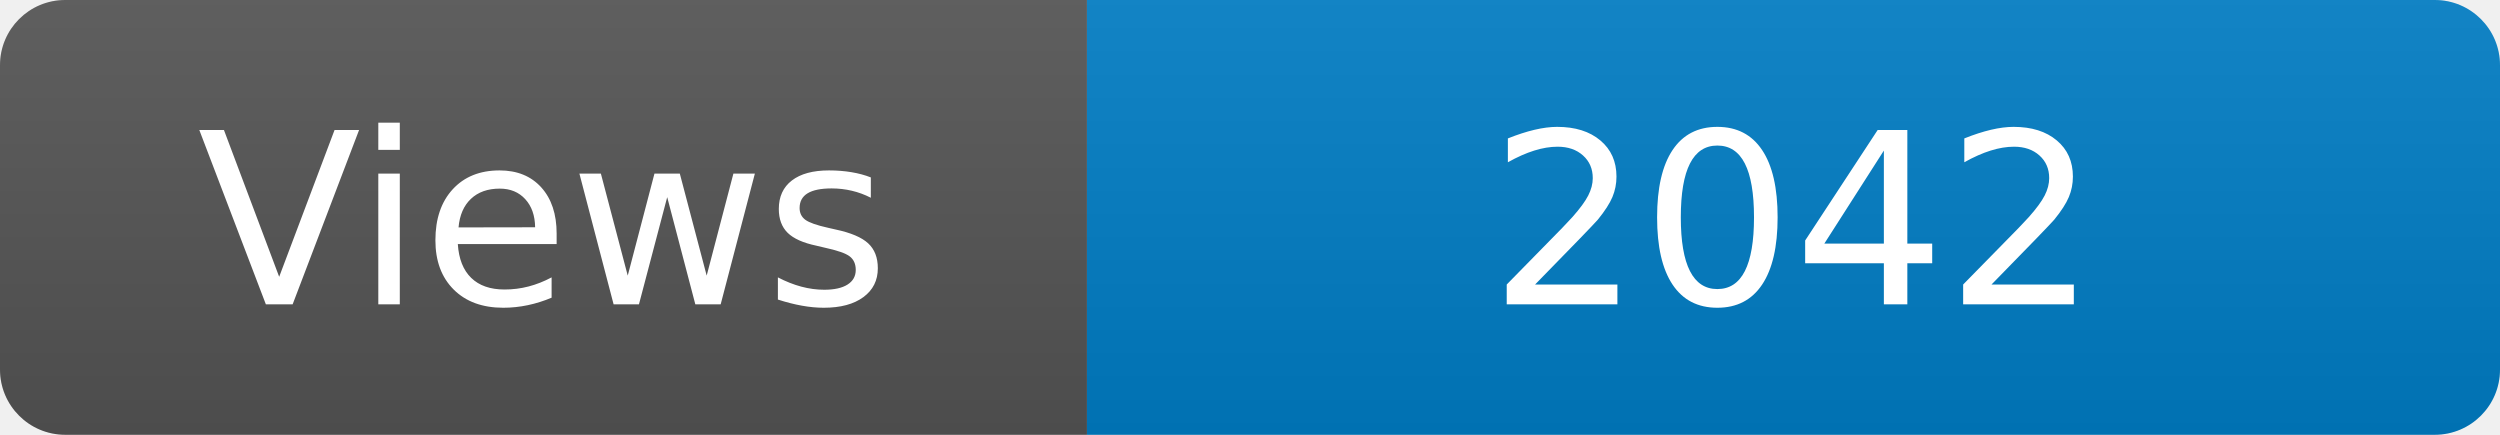
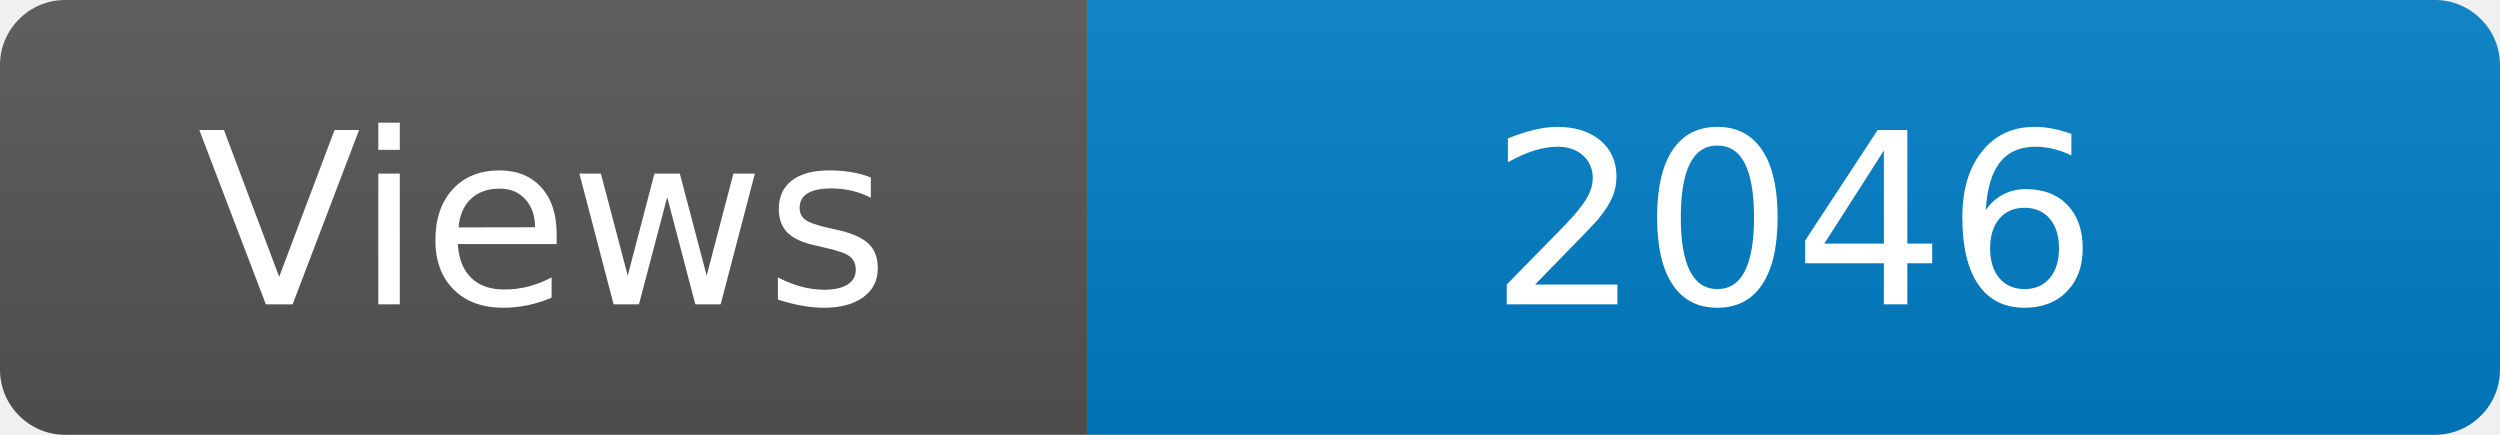
<svg xmlns="http://www.w3.org/2000/svg" width="115" height="20" role="img" aria-label="Maintained?: yes">
  <linearGradient id="s" x2="0" y2="100%">
    <stop offset="0" stop-color="#bbb" stop-opacity=".1" />
    <stop offset="1" stop-opacity=".1" />
  </linearGradient>
  <clipPath id="r">
    <rect width="115" height="20" rx="3" fill="#fff" />
  </clipPath>
  <g clip-path="url(#r)">
    <rect width="50" height="20" fill="#555" />
    <rect x="50" width="160" height="20" fill="#007ec6" />
    <rect width="115" height="20" fill="url(#s)" />
  </g>
  <g fill="#fff" text-anchor="middle" font-family="Verdana,Geneva,DejaVu Sans,sans-serif" font-size="110">
    <text x="250" y="140" transform="scale(.1)" fill="#fff">Views</text>
-     <text x="825" y="140" transform="scale(.1)" fill="#fff">2042</text>
+     <text x="825" y="140" transform="scale(.1)" fill="#fff">2046</text>
  </g>
</svg>
